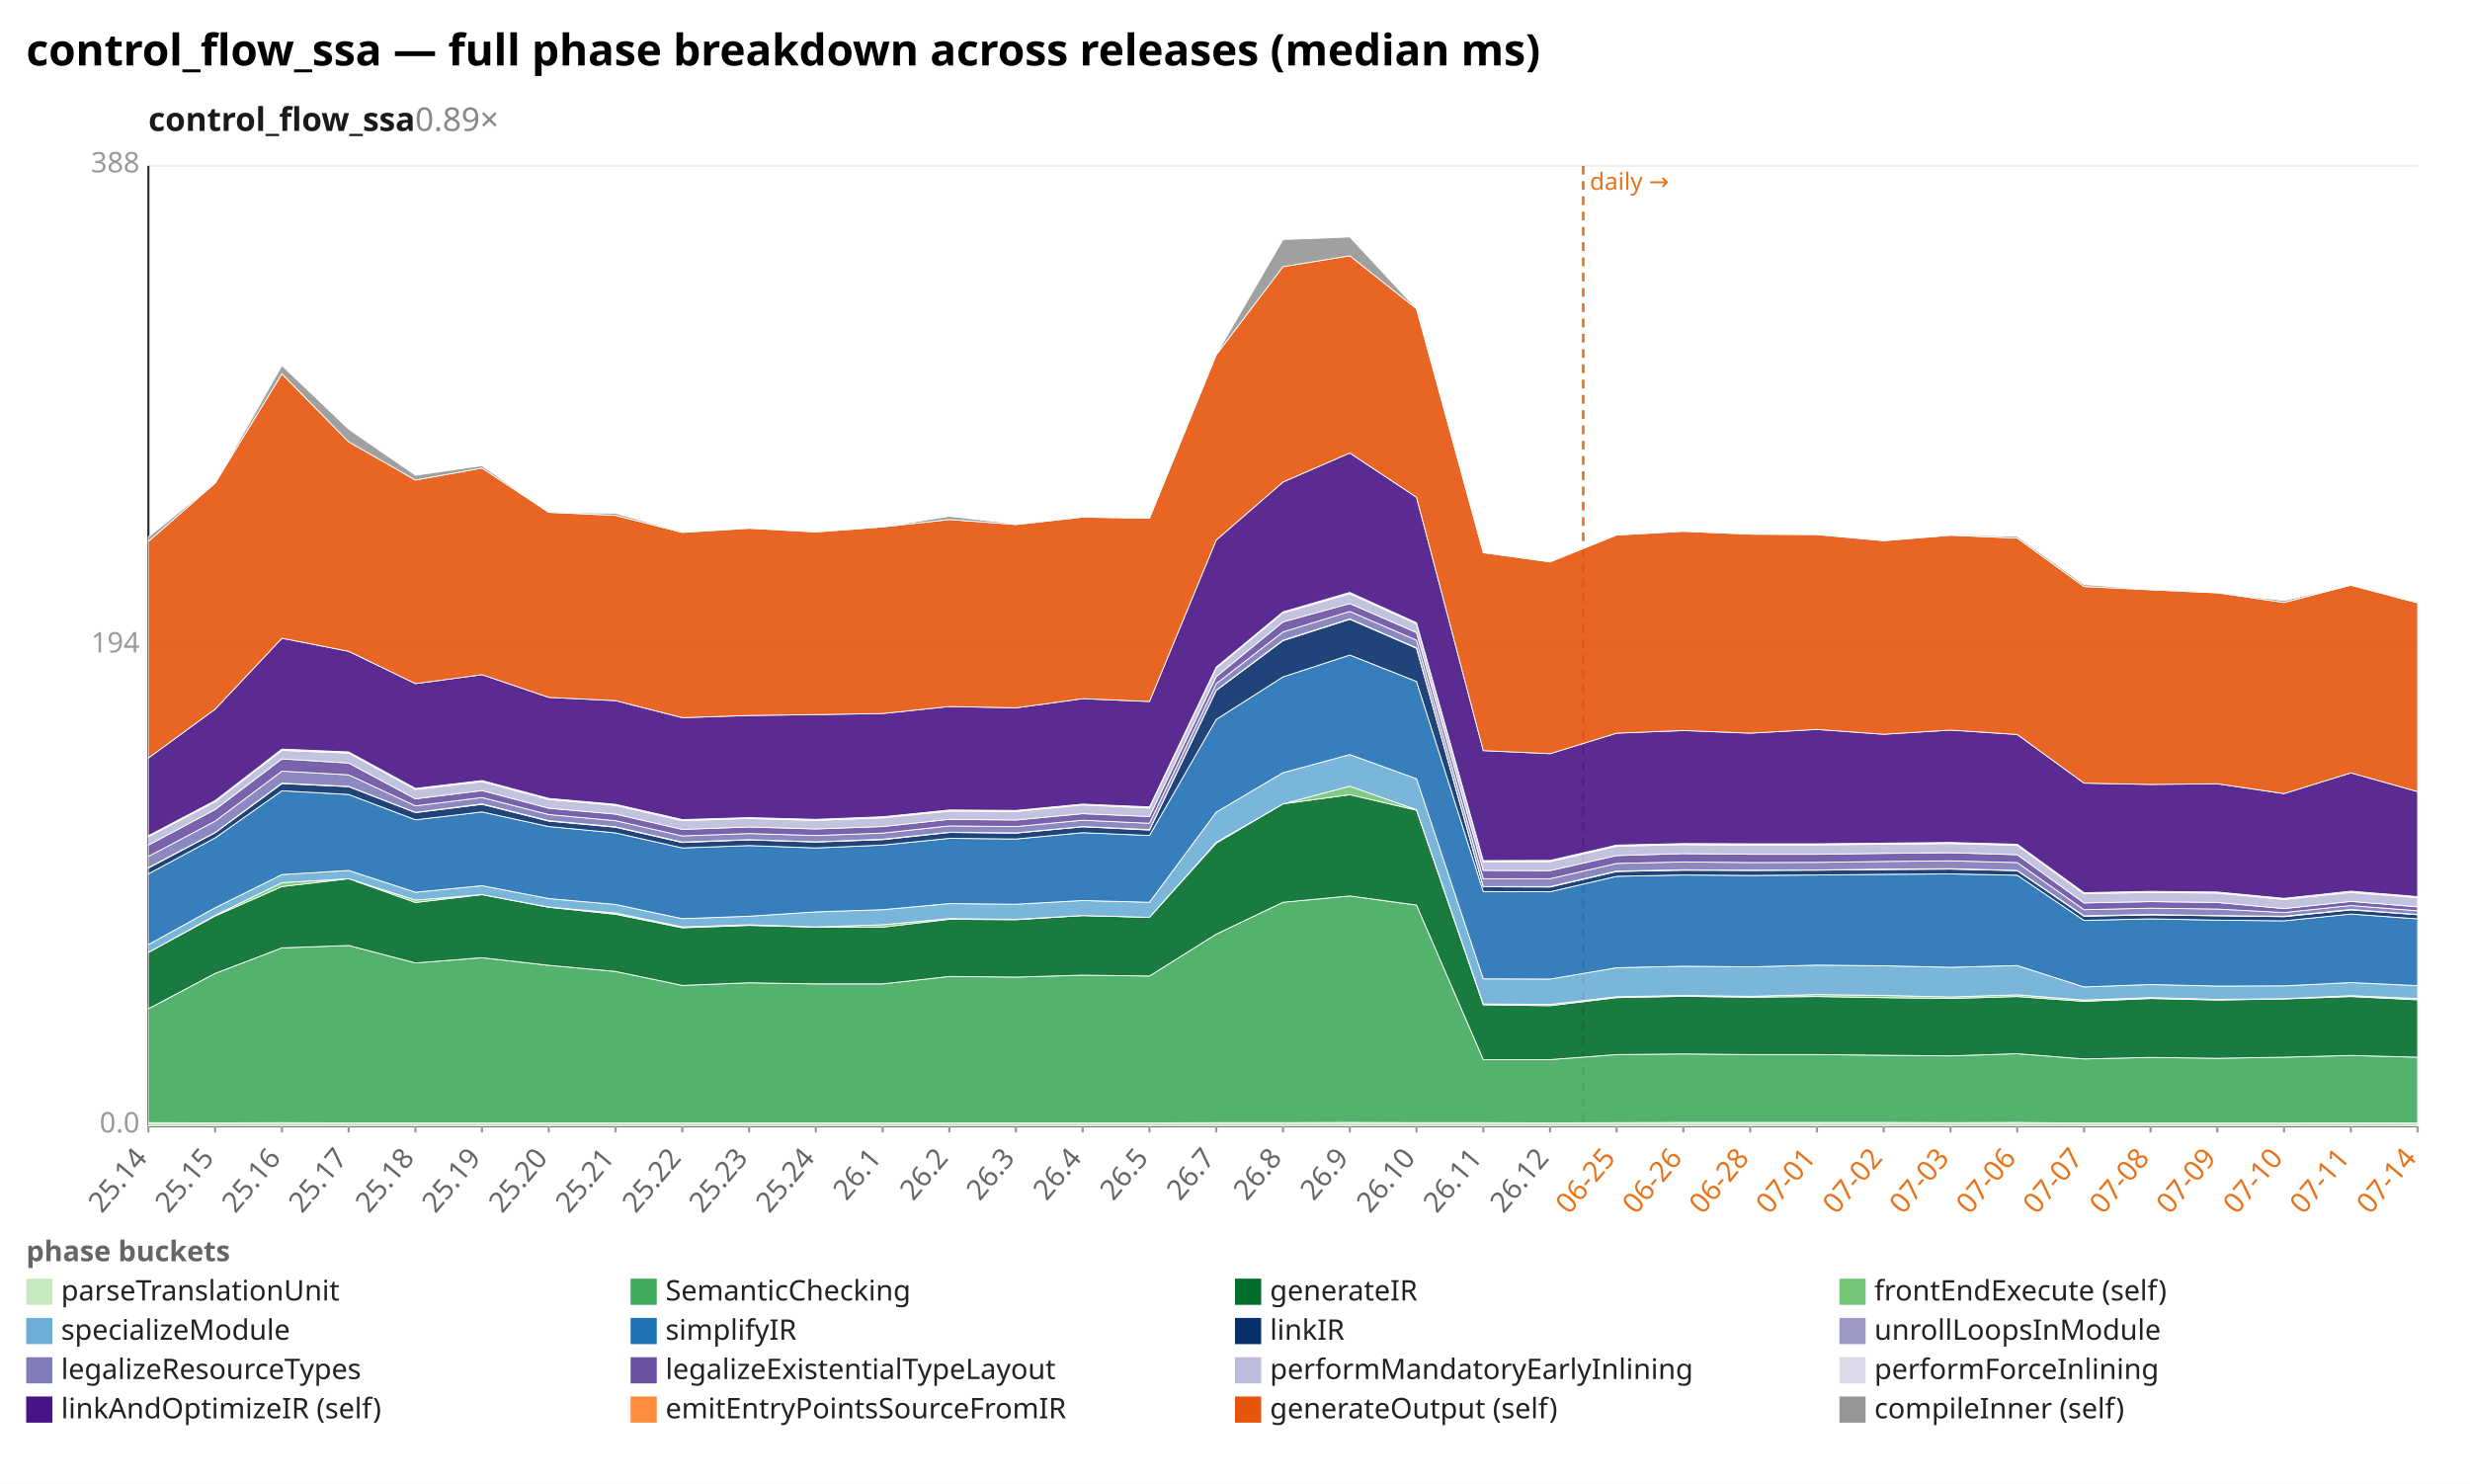
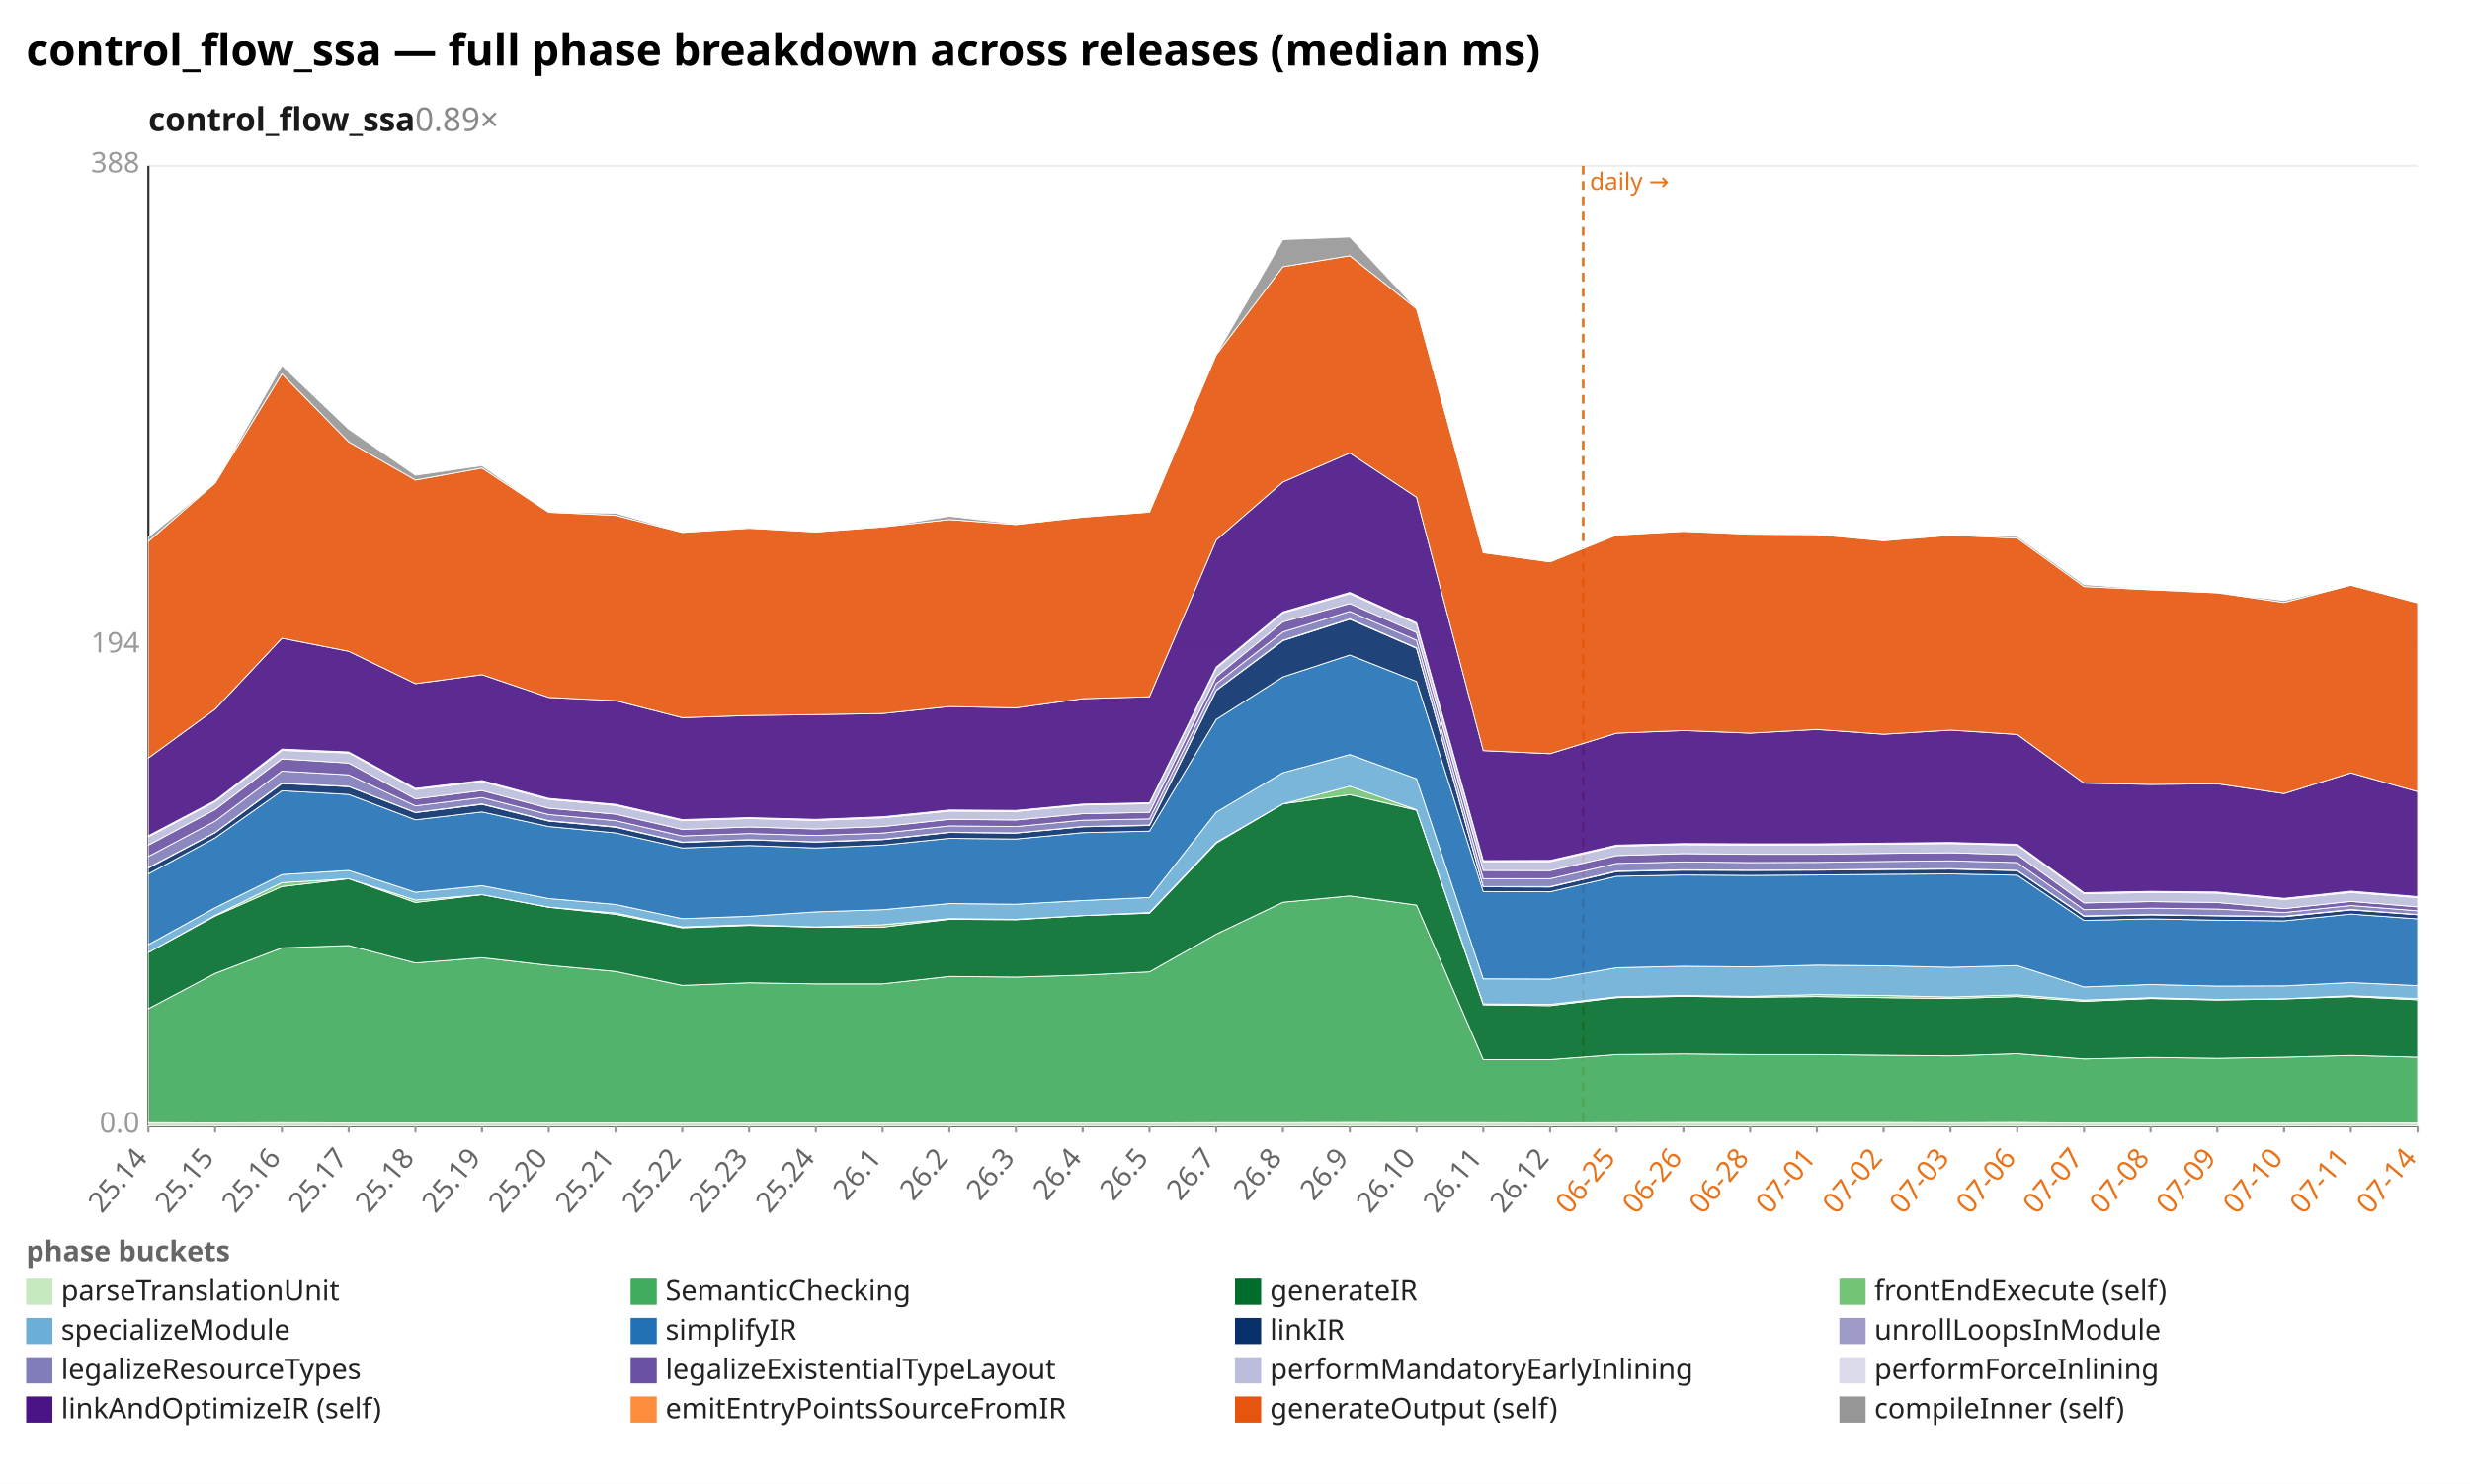
<svg xmlns="http://www.w3.org/2000/svg" width="1132" height="680" viewBox="0 0 1132 680" preserveAspectRatio="xMidYMid meet" font-family="sans-serif" font-size="13">
  <rect width="1132" height="680" fill="white" />
  <text x="12" y="30" font-size="20" font-weight="bold">control_flow_ssa — full phase breakdown across releases (median ms)</text>
  <text x="68" y="60" font-size="15" font-weight="600" fill="#1a1a1a">control_flow_ssa<tspan fill="#888" font-weight="400" text-decoration="none">  0.89×</tspan>
  </text>
  <line x1="68.0" y1="516.0" x2="1108.0" y2="516.0" stroke="#eee" />
  <text x="64.0" y="519.0" text-anchor="end" fill="#999">0.0</text>
  <line x1="68.0" y1="296.0" x2="1108.0" y2="296.0" stroke="#eee" />
  <text x="64.0" y="299.0" text-anchor="end" fill="#999">194</text>
  <line x1="68.0" y1="76.0" x2="1108.0" y2="76.0" stroke="#eee" />
  <text x="64.0" y="79.0" text-anchor="end" fill="#999">388</text>
  <line x1="68.0" y1="76.0" x2="68.0" y2="516.0" stroke="#333" />
  <line x1="68.0" y1="516.0" x2="1108.0" y2="516.0" stroke="#333" />
  <line x1="725.6" y1="76.0" x2="725.6" y2="516.0" stroke="#e8731a" stroke-width="1.2" stroke-dasharray="4 3" />
  <text x="728.6" y="87.0" fill="#e8731a" font-size="11">daily →</text>
  <line x1="68.0" y1="516.0" x2="68.0" y2="519.0" stroke="#999" />
  <text x="68.0" y="531.0" text-anchor="end" fill="#666" transform="rotate(-50 68.0 531.0)">25.14</text>
  <line x1="98.6" y1="516.0" x2="98.6" y2="519.0" stroke="#999" />
  <text x="98.6" y="531.0" text-anchor="end" fill="#666" transform="rotate(-50 98.6 531.0)">25.15</text>
  <line x1="129.2" y1="516.0" x2="129.2" y2="519.0" stroke="#999" />
  <text x="129.2" y="531.0" text-anchor="end" fill="#666" transform="rotate(-50 129.2 531.0)">25.16</text>
  <line x1="159.8" y1="516.0" x2="159.8" y2="519.0" stroke="#999" />
  <text x="159.8" y="531.0" text-anchor="end" fill="#666" transform="rotate(-50 159.8 531.0)">25.17</text>
  <line x1="190.4" y1="516.0" x2="190.4" y2="519.0" stroke="#999" />
  <text x="190.4" y="531.0" text-anchor="end" fill="#666" transform="rotate(-50 190.4 531.0)">25.18</text>
  <line x1="220.9" y1="516.0" x2="220.9" y2="519.0" stroke="#999" />
  <text x="220.9" y="531.0" text-anchor="end" fill="#666" transform="rotate(-50 220.9 531.0)">25.19</text>
  <line x1="251.5" y1="516.0" x2="251.5" y2="519.0" stroke="#999" />
  <text x="251.5" y="531.0" text-anchor="end" fill="#666" transform="rotate(-50 251.5 531.0)">25.20</text>
  <line x1="282.1" y1="516.0" x2="282.1" y2="519.0" stroke="#999" />
  <text x="282.1" y="531.0" text-anchor="end" fill="#666" transform="rotate(-50 282.1 531.0)">25.21</text>
  <line x1="312.7" y1="516.0" x2="312.7" y2="519.0" stroke="#999" />
  <text x="312.7" y="531.0" text-anchor="end" fill="#666" transform="rotate(-50 312.7 531.0)">25.22</text>
  <line x1="343.3" y1="516.0" x2="343.3" y2="519.0" stroke="#999" />
  <text x="343.3" y="531.0" text-anchor="end" fill="#666" transform="rotate(-50 343.3 531.0)">25.23</text>
  <line x1="373.9" y1="516.0" x2="373.9" y2="519.0" stroke="#999" />
  <text x="373.9" y="531.0" text-anchor="end" fill="#666" transform="rotate(-50 373.9 531.0)">25.24</text>
  <line x1="404.5" y1="516.0" x2="404.5" y2="519.0" stroke="#999" />
  <text x="404.5" y="531.0" text-anchor="end" fill="#666" transform="rotate(-50 404.5 531.0)">26.1</text>
  <line x1="435.1" y1="516.0" x2="435.1" y2="519.0" stroke="#999" />
  <text x="435.1" y="531.0" text-anchor="end" fill="#666" transform="rotate(-50 435.1 531.0)">26.2</text>
  <line x1="465.6" y1="516.0" x2="465.6" y2="519.0" stroke="#999" />
  <text x="465.6" y="531.0" text-anchor="end" fill="#666" transform="rotate(-50 465.6 531.0)">26.3</text>
  <line x1="496.2" y1="516.0" x2="496.2" y2="519.0" stroke="#999" />
  <text x="496.2" y="531.0" text-anchor="end" fill="#666" transform="rotate(-50 496.2 531.0)">26.4</text>
  <line x1="526.8" y1="516.0" x2="526.8" y2="519.0" stroke="#999" />
  <text x="526.8" y="531.0" text-anchor="end" fill="#666" transform="rotate(-50 526.8 531.0)">26.5</text>
  <line x1="557.4" y1="516.0" x2="557.4" y2="519.0" stroke="#999" />
  <text x="557.4" y="531.0" text-anchor="end" fill="#666" transform="rotate(-50 557.4 531.0)">26.7</text>
  <line x1="588.0" y1="516.0" x2="588.0" y2="519.0" stroke="#999" />
  <text x="588.0" y="531.0" text-anchor="end" fill="#666" transform="rotate(-50 588.0 531.0)">26.8</text>
  <line x1="618.6" y1="516.0" x2="618.6" y2="519.0" stroke="#999" />
  <text x="618.6" y="531.0" text-anchor="end" fill="#666" transform="rotate(-50 618.6 531.0)">26.9</text>
  <line x1="649.2" y1="516.0" x2="649.2" y2="519.0" stroke="#999" />
  <text x="649.2" y="531.0" text-anchor="end" fill="#666" transform="rotate(-50 649.2 531.0)">26.10</text>
  <line x1="679.8" y1="516.0" x2="679.8" y2="519.0" stroke="#999" />
  <text x="679.8" y="531.0" text-anchor="end" fill="#666" transform="rotate(-50 679.8 531.0)">26.11</text>
  <line x1="710.4" y1="516.0" x2="710.4" y2="519.0" stroke="#999" />
  <text x="710.4" y="531.0" text-anchor="end" fill="#666" transform="rotate(-50 710.4 531.0)">26.12</text>
  <line x1="740.9" y1="516.0" x2="740.9" y2="519.0" stroke="#999" />
  <text x="740.9" y="531.0" text-anchor="end" fill="#e8731a" transform="rotate(-50 740.9 531.0)">06-25</text>
  <line x1="771.5" y1="516.0" x2="771.5" y2="519.0" stroke="#999" />
  <text x="771.5" y="531.0" text-anchor="end" fill="#e8731a" transform="rotate(-50 771.5 531.0)">06-26</text>
  <line x1="802.1" y1="516.0" x2="802.1" y2="519.0" stroke="#999" />
  <text x="802.1" y="531.0" text-anchor="end" fill="#e8731a" transform="rotate(-50 802.1 531.0)">06-28</text>
  <line x1="832.7" y1="516.0" x2="832.7" y2="519.0" stroke="#999" />
  <text x="832.7" y="531.0" text-anchor="end" fill="#e8731a" transform="rotate(-50 832.7 531.0)">07-01</text>
  <line x1="863.3" y1="516.0" x2="863.3" y2="519.0" stroke="#999" />
  <text x="863.3" y="531.0" text-anchor="end" fill="#e8731a" transform="rotate(-50 863.3 531.0)">07-02</text>
  <line x1="893.9" y1="516.0" x2="893.9" y2="519.0" stroke="#999" />
  <text x="893.9" y="531.0" text-anchor="end" fill="#e8731a" transform="rotate(-50 893.9 531.0)">07-03</text>
  <line x1="924.5" y1="516.0" x2="924.5" y2="519.0" stroke="#999" />
  <text x="924.5" y="531.0" text-anchor="end" fill="#e8731a" transform="rotate(-50 924.5 531.0)">07-06</text>
  <line x1="955.1" y1="516.0" x2="955.1" y2="519.0" stroke="#999" />
  <text x="955.1" y="531.0" text-anchor="end" fill="#e8731a" transform="rotate(-50 955.1 531.0)">07-07</text>
  <line x1="985.6" y1="516.0" x2="985.6" y2="519.0" stroke="#999" />
  <text x="985.6" y="531.0" text-anchor="end" fill="#e8731a" transform="rotate(-50 985.6 531.0)">07-08</text>
  <line x1="1016.2" y1="516.0" x2="1016.2" y2="519.0" stroke="#999" />
  <text x="1016.2" y="531.0" text-anchor="end" fill="#e8731a" transform="rotate(-50 1016.2 531.0)">07-09</text>
  <line x1="1046.8" y1="516.0" x2="1046.8" y2="519.0" stroke="#999" />
  <text x="1046.8" y="531.0" text-anchor="end" fill="#e8731a" transform="rotate(-50 1046.8 531.0)">07-10</text>
  <line x1="1077.4" y1="516.0" x2="1077.4" y2="519.0" stroke="#999" />
  <text x="1077.4" y="531.0" text-anchor="end" fill="#e8731a" transform="rotate(-50 1077.4 531.0)">07-11</text>
  <line x1="1108.0" y1="516.0" x2="1108.0" y2="519.0" stroke="#999" />
  <text x="1108.0" y="531.0" text-anchor="end" fill="#e8731a" transform="rotate(-50 1108.0 531.0)">07-14</text>
  <polygon points="68.0,514.5 98.6,514.6 129.2,514.5 159.8,514.6 190.4,514.6 220.9,514.6 251.5,514.6 282.1,514.6 312.7,514.6 343.3,514.6 373.9,514.6 404.5,514.6 435.1,514.6 465.6,514.6 496.2,514.6 526.8,514.6 557.4,514.5 588.0,514.5 618.6,514.4 649.2,514.5 679.8,514.5 710.4,514.6 740.9,514.5 771.5,514.4 802.1,514.4 832.7,514.4 863.3,514.4 893.9,514.5 924.5,514.4 955.1,514.7 985.6,514.7 1016.2,514.7 1046.8,514.7 1077.4,514.6 1108.0,514.7 1108.0,516.0 1077.4,516.0 1046.8,516.0 1016.2,516.0 985.6,516.0 955.1,516.0 924.5,516.0 893.9,516.0 863.3,516.0 832.7,516.0 802.1,516.0 771.5,516.0 740.9,516.0 710.4,516.0 679.8,516.0 649.2,516.0 618.6,516.0 588.0,516.0 557.4,516.0 526.8,516.0 496.2,516.0 465.6,516.0 435.1,516.0 404.5,516.0 373.9,516.0 343.3,516.0 312.7,516.0 282.1,516.0 251.5,516.0 220.9,516.0 190.4,516.0 159.8,516.0 129.2,516.0 98.6,516.0 68.0,516.0" fill="#c7e9c0" fill-opacity="0.9" stroke="#fff" stroke-width="0.4" />
-   <polygon points="68.0,462.3 98.6,446.1 129.2,434.4 159.8,433.3 190.4,441.3 220.9,438.9 251.5,442.4 282.1,445.2 312.7,451.6 343.3,450.4 373.9,450.9 404.5,450.9 435.1,447.5 465.6,447.8 496.2,446.9 526.8,447.3 557.4,428.1 588.0,413.5 618.6,410.6 649.2,414.8 679.8,485.6 710.4,485.6 740.9,483.3 771.5,483.0 802.1,483.3 832.7,483.3 863.3,483.6 893.9,483.9 924.5,482.9 955.1,485.3 985.6,484.6 1016.2,485.0 1046.8,484.5 1077.4,483.7 1108.0,484.5 1108.0,514.7 1077.4,514.6 1046.8,514.7 1016.2,514.7 985.6,514.7 955.1,514.7 924.5,514.4 893.9,514.5 863.3,514.4 832.7,514.4 802.1,514.4 771.5,514.4 740.9,514.5 710.4,514.6 679.8,514.5 649.2,514.5 618.6,514.4 588.0,514.5 557.4,514.5 526.8,514.6 496.2,514.6 465.6,514.6 435.1,514.6 404.5,514.6 373.9,514.6 343.3,514.6 312.7,514.6 282.1,514.6 251.5,514.6 220.9,514.6 190.4,514.6 159.8,514.6 129.2,514.5 98.6,514.6 68.0,514.5" fill="#41ab5d" fill-opacity="0.9" stroke="#fff" stroke-width="0.4" />
-   <polygon points="68.0,436.5 98.6,419.8 129.2,406.3 159.8,402.7 190.4,413.6 220.9,410.0 251.5,415.8 282.1,419.0 312.7,425.2 343.3,424.1 373.9,424.9 404.5,424.9 435.1,421.3 465.6,421.5 496.2,419.6 526.8,420.4 557.4,386.4 588.0,368.4 618.6,364.2 649.2,371.3 679.8,460.5 710.4,460.9 740.9,457.2 771.5,456.6 802.1,457.0 832.7,456.7 863.3,457.2 893.9,457.6 924.5,456.7 955.1,458.9 985.6,457.6 1016.2,458.3 1046.8,457.8 1077.4,456.7 1108.0,458.2 1108.0,484.5 1077.4,483.7 1046.8,484.5 1016.2,485.0 985.6,484.6 955.1,485.3 924.5,482.9 893.9,483.9 863.3,483.6 832.7,483.3 802.1,483.3 771.5,483.0 740.9,483.3 710.4,485.6 679.8,485.6 649.2,414.8 618.6,410.6 588.0,413.5 557.4,428.1 526.8,447.3 496.2,446.9 465.6,447.8 435.1,447.5 404.5,450.9 373.9,450.9 343.3,450.4 312.7,451.6 282.1,445.2 251.5,442.4 220.9,438.9 190.4,441.3 159.8,433.3 129.2,434.4 98.6,446.1 68.0,462.3" fill="#006d2c" fill-opacity="0.9" stroke="#fff" stroke-width="0.4" />
-   <polygon points="68.0,436.5 98.6,419.5 129.2,404.5 159.8,402.7 190.4,412.5 220.9,410.0 251.5,415.7 282.1,418.4 312.7,424.8 343.3,423.8 373.9,424.8 404.5,423.8 435.1,421.0 465.6,421.3 496.2,419.6 526.8,420.4 557.4,386.0 588.0,368.4 618.6,360.3 649.2,371.1 679.8,460.1 710.4,460.3 740.9,456.8 771.5,456.2 802.1,456.6 832.7,455.8 863.3,456.2 893.9,456.9 924.5,455.9 955.1,458.3 985.6,457.2 1016.2,458.0 1046.8,457.7 1077.4,456.3 1108.0,457.6 1108.0,458.2 1077.4,456.7 1046.8,457.8 1016.2,458.3 985.6,457.6 955.1,458.9 924.5,456.7 893.9,457.6 863.3,457.2 832.7,456.7 802.1,457.0 771.5,456.6 740.9,457.2 710.4,460.9 679.8,460.5 649.2,371.3 618.6,364.2 588.0,368.4 557.4,386.4 526.8,420.4 496.2,419.6 465.6,421.5 435.1,421.3 404.5,424.9 373.9,424.9 343.3,424.1 312.7,425.2 282.1,419.0 251.5,415.8 220.9,410.0 190.4,413.6 159.8,402.7 129.2,406.3 98.6,419.8 68.0,436.5" fill="#74c476" fill-opacity="0.9" stroke="#fff" stroke-width="0.4" />
-   <polygon points="68.0,432.9 98.6,416.0 129.2,400.8 159.8,398.9 190.4,408.9 220.9,405.9 251.5,411.8 282.1,414.5 312.7,421.0 343.3,419.9 373.9,417.9 404.5,416.9 435.1,414.1 465.6,414.4 496.2,412.7 526.8,413.5 557.4,372.2 588.0,354.1 618.6,345.8 649.2,356.9 679.8,448.6 710.4,448.7 740.9,443.5 771.5,442.8 802.1,443.1 832.7,442.3 863.3,442.6 893.9,443.3 924.5,442.5 955.1,452.3 985.6,451.2 1016.2,451.9 1046.8,451.8 1077.4,450.3 1108.0,451.7 1108.0,457.6 1077.4,456.3 1046.8,457.7 1016.2,458.0 985.6,457.2 955.1,458.3 924.5,455.9 893.9,456.9 863.3,456.2 832.7,455.8 802.1,456.6 771.5,456.2 740.9,456.8 710.4,460.3 679.8,460.1 649.2,371.1 618.6,360.3 588.0,368.4 557.4,386.0 526.8,420.4 496.2,419.6 465.6,421.3 435.1,421.0 404.5,423.8 373.9,424.8 343.3,423.8 312.7,424.8 282.1,418.4 251.5,415.7 220.9,410.0 190.4,412.5 159.8,402.7 129.2,404.5 98.6,419.5 68.0,436.5" fill="#6baed6" fill-opacity="0.9" stroke="#fff" stroke-width="0.4" />
-   <polygon points="68.0,400.5 98.6,384.0 129.2,362.4 159.8,364.1 190.4,375.7 220.9,372.1 251.5,378.8 282.1,381.7 312.7,388.6 343.3,387.5 373.9,388.6 404.5,387.3 435.1,384.2 465.6,384.5 496.2,381.6 526.8,382.9 557.4,329.7 588.0,310.2 618.6,300.2 649.2,312.3 679.8,408.6 710.4,408.7 740.9,401.6 771.5,401.0 802.1,401.2 832.7,401.0 863.3,400.7 893.9,400.5 924.5,401.1 955.1,421.8 985.6,421.1 1016.2,421.7 1046.8,422.0 1077.4,418.9 1108.0,421.1 1108.0,451.7 1077.4,450.3 1046.8,451.8 1016.2,451.9 985.6,451.2 955.1,452.3 924.5,442.5 893.9,443.3 863.3,442.6 832.7,442.3 802.1,443.1 771.5,442.8 740.9,443.5 710.4,448.7 679.8,448.6 649.2,356.9 618.6,345.8 588.0,354.1 557.4,372.2 526.8,413.5 496.2,412.7 465.6,414.4 435.1,414.1 404.5,416.9 373.9,417.9 343.3,419.9 312.7,421.0 282.1,414.5 251.5,411.8 220.9,405.9 190.4,408.9 159.8,398.9 129.2,400.8 98.6,416.0 68.0,432.9" fill="#2171b5" fill-opacity="0.9" stroke="#fff" stroke-width="0.4" />
-   <polygon points="68.0,397.8 98.6,381.6 129.2,359.1 159.8,360.5 190.4,372.4 220.9,368.6 251.5,376.3 282.1,379.1 312.7,386.1 343.3,384.9 373.9,385.9 404.5,384.8 435.1,381.5 465.6,381.8 496.2,378.9 526.8,380.4 557.4,316.4 588.0,293.6 618.6,283.8 649.2,297.1 679.8,406.4 710.4,406.5 740.9,399.4 771.5,398.8 802.1,398.9 832.7,398.8 863.3,398.5 893.9,398.3 924.5,399.0 955.1,419.9 985.6,419.3 1016.2,419.7 1046.8,420.1 1077.4,417.0 1108.0,419.2 1108.0,421.1 1077.4,418.9 1046.8,422.0 1016.2,421.7 985.6,421.1 955.1,421.8 924.5,401.1 893.9,400.5 863.3,400.7 832.7,401.0 802.1,401.2 771.5,401.0 740.9,401.6 710.4,408.7 679.8,408.6 649.2,312.3 618.6,300.2 588.0,310.2 557.4,329.7 526.8,382.9 496.2,381.6 465.6,384.5 435.1,384.2 404.5,387.3 373.9,388.6 343.3,387.5 312.7,388.6 282.1,381.7 251.5,378.8 220.9,372.1 190.4,375.7 159.8,364.1 129.2,362.4 98.6,384.0 68.0,400.5" fill="#08306b" fill-opacity="0.9" stroke="#fff" stroke-width="0.4" />
-   <polygon points="68.0,397.6 98.6,381.5 129.2,358.9 159.8,360.4 190.4,372.3 220.9,368.4 251.5,376.1 282.1,378.9 312.7,385.9 343.3,384.8 373.9,385.8 404.5,384.6 435.1,381.4 465.6,381.7 496.2,378.8 526.8,380.2 557.4,316.3 588.0,293.4 618.6,283.6 649.2,296.9 679.8,406.3 710.4,406.3 740.9,399.2 771.5,398.6 802.1,398.8 832.7,398.7 863.3,398.3 893.9,398.1 924.5,398.9 955.1,419.7 985.6,419.1 1016.2,419.6 1046.8,419.9 1077.4,416.8 1108.0,419.1 1108.0,419.2 1077.4,417.0 1046.8,420.1 1016.2,419.7 985.6,419.3 955.1,419.9 924.5,399.0 893.9,398.3 863.3,398.5 832.7,398.8 802.1,398.9 771.5,398.8 740.9,399.4 710.4,406.5 679.8,406.4 649.2,297.1 618.6,283.8 588.0,293.6 557.4,316.4 526.8,380.4 496.2,378.9 465.6,381.8 435.1,381.5 404.5,384.8 373.9,385.9 343.3,384.9 312.7,386.1 282.1,379.1 251.5,376.3 220.9,368.6 190.4,372.4 159.8,360.5 129.2,359.1 98.6,381.6 68.0,397.8" fill="#9e9ac8" fill-opacity="0.9" stroke="#fff" stroke-width="0.4" />
-   <polygon points="68.0,392.5 98.6,376.3 129.2,353.4 159.8,355.1 190.4,369.3 220.9,365.5 251.5,373.3 282.1,376.1 312.7,383.1 343.3,382.0 373.9,382.9 404.5,381.8 435.1,378.5 465.6,378.8 496.2,375.9 526.8,377.3 557.4,313.3 588.0,289.6 618.6,280.2 649.2,293.4 679.8,402.7 710.4,402.7 740.9,395.7 771.5,395.0 802.1,395.3 832.7,395.2 863.3,394.8 893.9,394.5 924.5,395.3 955.1,416.9 985.6,416.2 1016.2,416.6 1046.8,418.2 1077.4,415.0 1108.0,417.4 1108.0,419.1 1077.4,416.8 1046.8,419.9 1016.2,419.6 985.6,419.1 955.1,419.7 924.5,398.9 893.9,398.1 863.3,398.3 832.7,398.7 802.1,398.8 771.5,398.6 740.9,399.2 710.4,406.3 679.8,406.3 649.2,296.9 618.6,283.6 588.0,293.4 557.4,316.3 526.8,380.2 496.2,378.8 465.6,381.7 435.1,381.4 404.5,384.6 373.9,385.8 343.3,384.8 312.7,385.9 282.1,378.9 251.5,376.1 220.9,368.4 190.4,372.3 159.8,360.4 129.2,358.9 98.6,381.5 68.0,397.6" fill="#807dba" fill-opacity="0.9" stroke="#fff" stroke-width="0.4" />
-   <polygon points="68.0,387.3 98.6,371.0 129.2,347.8 159.8,349.7 190.4,366.1 220.9,362.3 251.5,370.4 282.1,373.1 312.7,380.1 343.3,379.0 373.9,379.9 404.5,378.8 435.1,375.5 465.6,375.8 496.2,372.9 526.8,374.2 557.4,310.1 588.0,285.0 618.6,276.6 649.2,289.9 679.8,398.9 710.4,399.0 740.9,392.1 771.5,391.2 802.1,391.5 832.7,391.5 863.3,391.1 893.9,390.8 924.5,391.7 955.1,413.8 985.6,413.2 1016.2,413.6 1046.8,416.4 1077.4,413.1 1108.0,415.6 1108.0,417.4 1077.4,415.0 1046.8,418.2 1016.2,416.6 985.6,416.2 955.1,416.9 924.5,395.3 893.9,394.5 863.3,394.8 832.7,395.2 802.1,395.3 771.5,395.0 740.9,395.7 710.4,402.7 679.8,402.7 649.2,293.4 618.6,280.2 588.0,289.6 557.4,313.3 526.8,377.3 496.2,375.9 465.6,378.8 435.1,378.5 404.5,381.8 373.9,382.9 343.3,382.0 312.7,383.1 282.1,376.1 251.5,373.3 220.9,365.5 190.4,369.3 159.8,355.1 129.2,353.4 98.6,376.3 68.0,392.5" fill="#6a51a3" fill-opacity="0.9" stroke="#fff" stroke-width="0.4" />
-   <polygon points="68.0,383.5 98.6,367.4 129.2,343.9 159.8,345.1 190.4,361.8 220.9,358.2 251.5,366.4 282.1,369.1 312.7,376.1 343.3,375.1 373.9,376.0 404.5,374.8 435.1,371.7 465.6,371.9 496.2,368.9 526.8,370.3 557.4,306.2 588.0,280.9 618.6,272.1 649.2,285.9 679.8,394.9 710.4,394.9 740.9,387.8 771.5,387.1 802.1,387.3 832.7,387.2 863.3,386.9 893.9,386.6 924.5,387.4 955.1,409.6 985.6,409.0 1016.2,409.3 1046.8,412.2 1077.4,409.0 1108.0,411.4 1108.0,415.6 1077.4,413.1 1046.8,416.4 1016.2,413.6 985.6,413.2 955.1,413.8 924.5,391.7 893.9,390.8 863.3,391.1 832.7,391.5 802.1,391.5 771.5,391.2 740.9,392.1 710.4,399.0 679.8,398.9 649.2,289.9 618.6,276.6 588.0,285.0 557.4,310.1 526.8,374.2 496.2,372.9 465.6,375.8 435.1,375.5 404.5,378.8 373.9,379.9 343.3,379.0 312.7,380.1 282.1,373.1 251.5,370.4 220.9,362.3 190.4,366.1 159.8,349.7 129.2,347.8 98.6,371.0 68.0,387.3" fill="#bcbddc" fill-opacity="0.9" stroke="#fff" stroke-width="0.4" />
-   <polygon points="68.0,383.0 98.6,366.9 129.2,343.3 159.8,344.6 190.4,361.3 220.9,357.7 251.5,365.9 282.1,368.6 312.7,375.6 343.3,374.7 373.9,375.5 404.5,374.3 435.1,371.2 465.6,371.4 496.2,368.5 526.8,369.8 557.4,305.7 588.0,280.4 618.6,271.5 649.2,285.4 679.8,394.4 710.4,394.3 740.9,387.3 771.5,386.6 802.1,386.7 832.7,386.7 863.3,386.4 893.9,386.1 924.5,386.9 955.1,409.1 985.6,408.5 1016.2,408.8 1046.8,411.7 1077.4,408.4 1108.0,410.9 1108.0,411.4 1077.4,409.0 1046.8,412.2 1016.2,409.3 985.6,409.0 955.1,409.6 924.5,387.4 893.9,386.6 863.3,386.9 832.7,387.2 802.1,387.3 771.5,387.1 740.9,387.8 710.4,394.9 679.8,394.9 649.2,285.9 618.6,272.1 588.0,280.9 557.4,306.2 526.8,370.3 496.2,368.9 465.6,371.9 435.1,371.7 404.5,374.8 373.9,376.0 343.3,375.1 312.7,376.1 282.1,369.1 251.5,366.4 220.9,358.2 190.4,361.8 159.8,345.1 129.2,343.9 98.6,367.4 68.0,383.5" fill="#dadaeb" fill-opacity="0.9" stroke="#fff" stroke-width="0.4" />
-   <polygon points="68.0,347.4 98.6,325.0 129.2,292.5 159.8,298.5 190.4,313.3 220.9,309.2 251.5,319.6 282.1,321.1 312.7,328.9 343.3,327.9 373.9,327.5 404.5,327.0 435.1,323.8 465.6,324.4 496.2,320.2 526.8,321.5 557.4,247.5 588.0,220.9 618.6,207.6 649.2,227.9 679.8,344.0 710.4,345.4 740.9,336.0 771.5,334.8 802.1,336.0 832.7,334.3 863.3,336.5 893.9,334.6 924.5,336.6 955.1,358.9 985.6,359.5 1016.2,359.2 1046.8,363.7 1077.4,354.2 1108.0,362.8 1108.0,410.9 1077.4,408.4 1046.8,411.7 1016.2,408.8 985.6,408.5 955.1,409.1 924.5,386.9 893.9,386.1 863.3,386.4 832.7,386.7 802.1,386.7 771.5,386.6 740.9,387.3 710.4,394.3 679.8,394.4 649.2,285.4 618.6,271.5 588.0,280.4 557.4,305.7 526.8,369.8 496.2,368.5 465.6,371.4 435.1,371.2 404.5,374.3 373.9,375.5 343.3,374.7 312.7,375.6 282.1,368.6 251.5,365.9 220.9,357.7 190.4,361.3 159.8,344.6 129.2,343.3 98.6,366.9 68.0,383.0" fill="#4a1486" fill-opacity="0.9" stroke="#fff" stroke-width="0.4" />
-   <polygon points="68.0,248.1 98.6,221.4 129.2,171.3 159.8,202.5 190.4,220.0 220.9,214.5 251.5,234.8 282.1,236.2 312.7,244.0 343.3,242.1 373.9,243.8 404.5,241.5 435.1,238.1 465.6,240.4 496.2,237.0 526.8,237.5 557.4,162.6 588.0,122.2 618.6,117.2 649.2,141.5 679.8,253.3 710.4,257.5 740.9,245.2 771.5,243.5 802.1,244.8 832.7,245.0 863.3,247.8 893.9,245.3 924.5,246.6 955.1,268.8 985.6,270.3 1016.2,271.7 1046.8,276.1 1077.4,268.2 1108.0,276.3 1108.0,362.8 1077.4,354.2 1046.8,363.7 1016.2,359.2 985.6,359.5 955.1,358.9 924.5,336.6 893.9,334.6 863.3,336.5 832.7,334.3 802.1,336.0 771.5,334.8 740.9,336.0 710.4,345.4 679.8,344.0 649.2,227.9 618.6,207.6 588.0,220.9 557.4,247.5 526.8,321.5 496.2,320.2 465.6,324.4 435.1,323.8 404.5,327.0 373.9,327.5 343.3,327.9 312.7,328.9 282.1,321.1 251.5,319.6 220.9,309.2 190.4,313.3 159.8,298.5 129.2,292.5 98.6,325.0 68.0,347.4" fill="#e6550d" fill-opacity="0.9" stroke="#fff" stroke-width="0.4" />
-   <polygon points="68.0,246.1 98.6,221.4 129.2,167.5 159.8,196.7 190.4,217.8 220.9,213.4 251.5,234.8 282.1,235.2 312.7,243.8 343.3,242.0 373.9,243.8 404.5,241.5 435.1,236.6 465.6,240.1 496.2,237.0 526.8,237.5 557.4,162.4 588.0,109.8 618.6,108.6 649.2,141.5 679.8,252.9 710.4,257.5 740.9,245.2 771.5,243.5 802.1,244.3 832.7,245.0 863.3,247.8 893.9,245.0 924.5,245.8 955.1,267.9 985.6,270.1 1016.2,271.7 1046.8,275.2 1077.4,268.2 1108.0,276.3 1108.0,276.3 1077.4,268.2 1046.8,276.1 1016.2,271.7 985.6,270.3 955.1,268.8 924.5,246.6 893.9,245.3 863.3,247.8 832.7,245.0 802.1,244.8 771.5,243.5 740.9,245.2 710.4,257.5 679.8,253.3 649.2,141.5 618.6,117.2 588.0,122.2 557.4,162.6 526.8,237.5 496.2,237.0 465.6,240.4 435.1,238.1 404.5,241.5 373.9,243.8 343.3,242.1 312.7,244.0 282.1,236.2 251.5,234.8 220.9,214.5 190.4,220.0 159.8,202.5 129.2,171.3 98.6,221.4 68.0,248.1" fill="#969696" fill-opacity="0.9" stroke="#fff" stroke-width="0.4" />
+   <polygon points="68.0,462.3 98.6,446.1 129.2,434.4 159.8,433.3 190.4,441.3 220.9,438.9 251.5,442.4 282.1,445.2 312.7,451.6 343.3,450.4 373.9,450.9 404.5,450.9 435.1,447.5 465.6,447.8 496.2,446.9 526.8,445.4 557.4,428.1 588.0,413.5 618.6,410.6 649.2,414.8 679.8,485.6 710.4,485.6 740.9,483.3 771.5,483.0 802.1,483.3 832.7,483.3 863.3,483.6 893.9,483.9 924.5,482.9 955.1,485.3 985.6,484.6 1016.2,485.0 1046.8,484.5 1077.4,483.7 1108.0,484.5 1108.0,514.7 1077.4,514.6 1046.8,514.7 1016.2,514.7 985.6,514.7 955.1,514.7 924.5,514.4 893.9,514.5 863.3,514.4 832.7,514.4 802.1,514.4 771.5,514.4 740.9,514.5 710.4,514.6 679.8,514.5 649.2,514.5 618.6,514.4 588.0,514.5 557.4,514.5 526.8,514.6 496.2,514.6 465.6,514.6 435.1,514.6 404.5,514.6 373.9,514.6 343.3,514.6 312.7,514.6 282.1,514.6 251.5,514.6 220.9,514.6 190.4,514.6 159.8,514.6 129.2,514.5 98.6,514.6 68.0,514.5" fill="#41ab5d" fill-opacity="0.9" stroke="#fff" stroke-width="0.4" />
+   <polygon points="68.0,436.5 98.6,419.8 129.2,406.3 159.8,402.7 190.4,413.6 220.9,410.0 251.5,415.8 282.1,419.0 312.7,425.2 343.3,424.1 373.9,424.9 404.5,424.9 435.1,421.3 465.6,421.5 496.2,419.6 526.8,418.5 557.4,386.4 588.0,368.4 618.6,364.2 649.2,371.3 679.8,460.5 710.4,460.9 740.9,457.2 771.5,456.6 802.1,457.0 832.7,456.7 863.3,457.2 893.9,457.6 924.5,456.7 955.1,458.9 985.6,457.6 1016.2,458.3 1046.8,457.8 1077.4,456.7 1108.0,458.2 1108.0,484.5 1077.4,483.7 1046.8,484.5 1016.2,485.0 985.6,484.6 955.1,485.3 924.5,482.9 893.9,483.9 863.3,483.6 832.7,483.3 802.1,483.3 771.5,483.0 740.9,483.3 710.4,485.6 679.8,485.6 649.2,414.8 618.6,410.6 588.0,413.5 557.4,428.1 526.8,445.4 496.2,446.9 465.6,447.8 435.1,447.5 404.5,450.9 373.9,450.9 343.3,450.4 312.7,451.6 282.1,445.2 251.5,442.4 220.9,438.9 190.4,441.3 159.8,433.3 129.2,434.4 98.6,446.1 68.0,462.3" fill="#006d2c" fill-opacity="0.9" stroke="#fff" stroke-width="0.4" />
+   <polygon points="68.0,436.5 98.6,419.5 129.2,404.5 159.8,402.7 190.4,412.5 220.9,410.0 251.5,415.7 282.1,418.4 312.7,424.8 343.3,423.8 373.9,424.8 404.5,423.8 435.1,421.0 465.6,421.3 496.2,419.6 526.8,418.2 557.4,386.0 588.0,368.4 618.6,360.3 649.2,371.1 679.8,460.1 710.4,460.3 740.9,456.8 771.5,456.2 802.1,456.6 832.7,455.8 863.3,456.2 893.9,456.9 924.5,455.9 955.1,458.3 985.6,457.2 1016.2,458.0 1046.8,457.7 1077.4,456.3 1108.0,457.6 1108.0,458.2 1077.4,456.7 1046.8,457.8 1016.2,458.3 985.6,457.6 955.1,458.9 924.5,456.7 893.9,457.6 863.3,457.2 832.7,456.7 802.1,457.0 771.5,456.6 740.9,457.2 710.4,460.9 679.8,460.5 649.2,371.3 618.6,364.2 588.0,368.4 557.4,386.4 526.8,418.5 496.2,419.6 465.6,421.5 435.1,421.3 404.5,424.9 373.9,424.9 343.3,424.1 312.7,425.2 282.1,419.0 251.5,415.8 220.9,410.0 190.4,413.6 159.8,402.7 129.2,406.3 98.6,419.8 68.0,436.5" fill="#74c476" fill-opacity="0.9" stroke="#fff" stroke-width="0.4" />
+   <polygon points="68.0,432.9 98.6,416.0 129.2,400.8 159.8,398.9 190.4,408.9 220.9,405.9 251.5,411.8 282.1,414.5 312.7,421.0 343.3,419.9 373.9,417.9 404.5,416.9 435.1,414.1 465.6,414.4 496.2,412.7 526.8,411.3 557.4,372.2 588.0,354.1 618.6,345.8 649.2,356.9 679.8,448.6 710.4,448.7 740.9,443.5 771.5,442.8 802.1,443.1 832.7,442.3 863.3,442.6 893.9,443.3 924.5,442.5 955.1,452.3 985.6,451.2 1016.2,451.9 1046.8,451.8 1077.4,450.3 1108.0,451.7 1108.0,457.6 1077.4,456.3 1046.8,457.7 1016.2,458.0 985.6,457.2 955.1,458.3 924.5,455.9 893.9,456.9 863.3,456.2 832.7,455.8 802.1,456.6 771.5,456.2 740.9,456.8 710.4,460.3 679.8,460.1 649.2,371.1 618.6,360.3 588.0,368.4 557.4,386.0 526.8,418.2 496.2,419.6 465.6,421.3 435.1,421.0 404.5,423.8 373.9,424.8 343.3,423.8 312.7,424.8 282.1,418.4 251.5,415.7 220.9,410.0 190.4,412.5 159.8,402.7 129.2,404.5 98.6,419.5 68.0,436.5" fill="#6baed6" fill-opacity="0.9" stroke="#fff" stroke-width="0.4" />
+   <polygon points="68.0,400.5 98.6,384.0 129.2,362.4 159.8,364.1 190.4,375.7 220.9,372.1 251.5,378.8 282.1,381.7 312.7,388.6 343.3,387.5 373.9,388.6 404.5,387.3 435.1,384.2 465.6,384.5 496.2,381.6 526.8,380.9 557.4,329.7 588.0,310.2 618.6,300.2 649.2,312.3 679.8,408.6 710.4,408.7 740.9,401.6 771.5,401.0 802.1,401.2 832.7,401.0 863.3,400.7 893.9,400.5 924.5,401.1 955.1,421.8 985.6,421.1 1016.2,421.7 1046.8,422.0 1077.4,418.9 1108.0,421.1 1108.0,451.7 1077.4,450.3 1046.8,451.8 1016.2,451.9 985.6,451.2 955.1,452.3 924.5,442.5 893.9,443.3 863.3,442.6 832.7,442.3 802.1,443.1 771.5,442.8 740.9,443.5 710.4,448.7 679.8,448.6 649.2,356.9 618.6,345.8 588.0,354.1 557.4,372.2 526.8,411.3 496.2,412.7 465.6,414.4 435.1,414.1 404.5,416.9 373.9,417.9 343.3,419.9 312.7,421.0 282.1,414.5 251.5,411.8 220.9,405.9 190.4,408.9 159.8,398.9 129.2,400.8 98.6,416.0 68.0,432.9" fill="#2171b5" fill-opacity="0.9" stroke="#fff" stroke-width="0.4" />
+   <polygon points="68.0,397.8 98.6,381.6 129.2,359.1 159.8,360.5 190.4,372.4 220.9,368.6 251.5,376.3 282.1,379.1 312.7,386.1 343.3,384.9 373.9,385.9 404.5,384.8 435.1,381.5 465.6,381.8 496.2,378.9 526.8,378.3 557.4,316.4 588.0,293.6 618.6,283.8 649.2,297.1 679.8,406.4 710.4,406.5 740.9,399.4 771.5,398.8 802.1,398.9 832.7,398.8 863.3,398.5 893.9,398.3 924.5,399.0 955.1,419.9 985.6,419.3 1016.2,419.7 1046.8,420.1 1077.4,417.0 1108.0,419.2 1108.0,421.1 1077.4,418.9 1046.8,422.0 1016.2,421.7 985.6,421.1 955.1,421.8 924.5,401.1 893.9,400.5 863.3,400.7 832.7,401.0 802.1,401.2 771.5,401.0 740.9,401.6 710.4,408.7 679.8,408.6 649.2,312.3 618.6,300.2 588.0,310.2 557.4,329.7 526.8,380.9 496.2,381.6 465.6,384.5 435.1,384.2 404.5,387.3 373.9,388.6 343.3,387.5 312.7,388.6 282.1,381.7 251.5,378.8 220.9,372.1 190.4,375.7 159.8,364.1 129.2,362.4 98.6,384.0 68.0,400.5" fill="#08306b" fill-opacity="0.9" stroke="#fff" stroke-width="0.4" />
+   <polygon points="68.0,397.6 98.6,381.5 129.2,358.9 159.8,360.4 190.4,372.3 220.9,368.4 251.5,376.1 282.1,378.9 312.7,385.9 343.3,384.8 373.9,385.8 404.5,384.6 435.1,381.4 465.6,381.7 496.2,378.8 526.8,378.1 557.4,316.3 588.0,293.4 618.6,283.6 649.2,296.9 679.8,406.3 710.4,406.3 740.9,399.2 771.5,398.6 802.1,398.8 832.7,398.7 863.3,398.3 893.9,398.1 924.5,398.9 955.1,419.7 985.6,419.1 1016.2,419.6 1046.8,419.9 1077.4,416.8 1108.0,419.1 1108.0,419.2 1077.4,417.0 1046.8,420.1 1016.2,419.7 985.6,419.3 955.1,419.9 924.5,399.0 893.9,398.3 863.3,398.5 832.7,398.8 802.1,398.9 771.5,398.8 740.9,399.4 710.4,406.5 679.8,406.4 649.2,297.1 618.6,283.8 588.0,293.6 557.4,316.4 526.8,378.3 496.2,378.9 465.6,381.8 435.1,381.5 404.5,384.8 373.9,385.9 343.3,384.9 312.7,386.1 282.1,379.1 251.5,376.3 220.9,368.6 190.4,372.4 159.8,360.5 129.2,359.1 98.6,381.6 68.0,397.8" fill="#9e9ac8" fill-opacity="0.9" stroke="#fff" stroke-width="0.4" />
+   <polygon points="68.0,392.5 98.6,376.3 129.2,353.4 159.8,355.1 190.4,369.3 220.9,365.5 251.5,373.3 282.1,376.1 312.7,383.1 343.3,382.0 373.9,382.9 404.5,381.8 435.1,378.5 465.6,378.8 496.2,375.9 526.8,375.3 557.4,313.3 588.0,289.6 618.6,280.2 649.2,293.4 679.8,402.7 710.4,402.7 740.9,395.7 771.5,395.0 802.1,395.3 832.7,395.2 863.3,394.8 893.9,394.5 924.5,395.3 955.1,416.9 985.6,416.2 1016.2,416.6 1046.8,418.2 1077.4,415.0 1108.0,417.4 1108.0,419.1 1077.4,416.8 1046.8,419.9 1016.2,419.6 985.6,419.1 955.1,419.7 924.5,398.9 893.9,398.1 863.3,398.3 832.7,398.7 802.1,398.8 771.5,398.6 740.9,399.2 710.4,406.3 679.8,406.3 649.2,296.9 618.6,283.6 588.0,293.4 557.4,316.3 526.8,378.1 496.2,378.8 465.6,381.7 435.1,381.4 404.5,384.6 373.9,385.8 343.3,384.8 312.7,385.9 282.1,378.9 251.5,376.1 220.9,368.4 190.4,372.3 159.8,360.4 129.2,358.9 98.6,381.5 68.0,397.6" fill="#807dba" fill-opacity="0.9" stroke="#fff" stroke-width="0.4" />
+   <polygon points="68.0,387.3 98.6,371.0 129.2,347.8 159.8,349.7 190.4,366.1 220.9,362.3 251.5,370.4 282.1,373.1 312.7,380.1 343.3,379.0 373.9,379.9 404.5,378.8 435.1,375.5 465.6,375.8 496.2,372.9 526.8,372.3 557.4,310.1 588.0,285.0 618.6,276.6 649.2,289.9 679.8,398.9 710.4,399.0 740.9,392.1 771.5,391.2 802.1,391.5 832.7,391.5 863.3,391.1 893.9,390.8 924.5,391.7 955.1,413.8 985.6,413.2 1016.2,413.6 1046.8,416.4 1077.4,413.1 1108.0,415.6 1108.0,417.4 1077.4,415.0 1046.8,418.2 1016.2,416.6 985.6,416.2 955.1,416.9 924.5,395.3 893.9,394.5 863.3,394.8 832.7,395.2 802.1,395.3 771.5,395.0 740.9,395.7 710.4,402.7 679.8,402.7 649.2,293.4 618.6,280.2 588.0,289.6 557.4,313.3 526.8,375.3 496.2,375.9 465.6,378.8 435.1,378.5 404.5,381.8 373.9,382.9 343.3,382.0 312.7,383.1 282.1,376.1 251.5,373.3 220.9,365.5 190.4,369.3 159.8,355.1 129.2,353.4 98.6,376.3 68.0,392.5" fill="#6a51a3" fill-opacity="0.9" stroke="#fff" stroke-width="0.4" />
+   <polygon points="68.0,383.5 98.6,367.4 129.2,343.9 159.8,345.1 190.4,361.8 220.9,358.2 251.5,366.4 282.1,369.1 312.7,376.1 343.3,375.1 373.9,376.0 404.5,374.8 435.1,371.7 465.6,371.9 496.2,368.9 526.8,368.3 557.4,306.2 588.0,280.9 618.6,272.1 649.2,285.9 679.8,394.9 710.4,394.9 740.9,387.8 771.5,387.1 802.1,387.3 832.7,387.2 863.3,386.9 893.9,386.6 924.5,387.4 955.1,409.6 985.6,409.0 1016.2,409.3 1046.8,412.2 1077.4,409.0 1108.0,411.4 1108.0,415.6 1077.4,413.1 1046.8,416.4 1016.2,413.6 985.6,413.2 955.1,413.8 924.5,391.7 893.9,390.8 863.3,391.1 832.7,391.5 802.1,391.5 771.5,391.2 740.9,392.1 710.4,399.0 679.8,398.9 649.2,289.9 618.6,276.6 588.0,285.0 557.4,310.1 526.8,372.3 496.2,372.9 465.6,375.8 435.1,375.5 404.5,378.8 373.9,379.9 343.3,379.0 312.7,380.1 282.1,373.1 251.5,370.4 220.9,362.3 190.4,366.1 159.8,349.7 129.2,347.8 98.6,371.0 68.0,387.3" fill="#bcbddc" fill-opacity="0.9" stroke="#fff" stroke-width="0.4" />
+   <polygon points="68.0,383.0 98.6,366.9 129.2,343.3 159.8,344.6 190.4,361.3 220.9,357.7 251.5,365.9 282.1,368.6 312.7,375.6 343.3,374.7 373.9,375.5 404.5,374.3 435.1,371.2 465.6,371.4 496.2,368.5 526.8,367.9 557.4,305.7 588.0,280.4 618.6,271.5 649.2,285.4 679.8,394.4 710.4,394.3 740.9,387.3 771.5,386.6 802.1,386.7 832.7,386.7 863.3,386.4 893.9,386.1 924.5,386.9 955.1,409.1 985.6,408.5 1016.2,408.8 1046.8,411.7 1077.4,408.4 1108.0,410.9 1108.0,411.4 1077.4,409.0 1046.8,412.2 1016.2,409.3 985.6,409.0 955.1,409.6 924.5,387.4 893.9,386.6 863.3,386.9 832.7,387.2 802.1,387.3 771.5,387.1 740.9,387.8 710.4,394.9 679.8,394.9 649.2,285.9 618.6,272.1 588.0,280.9 557.4,306.2 526.8,368.3 496.2,368.9 465.6,371.9 435.1,371.7 404.5,374.8 373.9,376.0 343.3,375.1 312.7,376.1 282.1,369.1 251.5,366.4 220.9,358.2 190.4,361.8 159.8,345.1 129.2,343.9 98.6,367.4 68.0,383.5" fill="#dadaeb" fill-opacity="0.9" stroke="#fff" stroke-width="0.4" />
+   <polygon points="68.0,347.4 98.6,325.0 129.2,292.5 159.8,298.5 190.4,313.3 220.9,309.2 251.5,319.6 282.1,321.1 312.7,328.9 343.3,327.9 373.9,327.5 404.5,327.0 435.1,323.8 465.6,324.4 496.2,320.2 526.8,319.3 557.4,247.5 588.0,220.9 618.6,207.6 649.2,227.9 679.8,344.0 710.4,345.4 740.9,336.0 771.5,334.8 802.1,336.0 832.7,334.3 863.3,336.5 893.9,334.6 924.5,336.6 955.1,358.9 985.6,359.5 1016.2,359.2 1046.8,363.7 1077.4,354.2 1108.0,362.8 1108.0,410.9 1077.4,408.4 1046.8,411.7 1016.2,408.8 985.6,408.5 955.1,409.1 924.5,386.9 893.9,386.1 863.3,386.4 832.7,386.7 802.1,386.7 771.5,386.6 740.9,387.3 710.4,394.3 679.8,394.4 649.2,285.4 618.6,271.5 588.0,280.4 557.4,305.7 526.8,367.9 496.2,368.5 465.6,371.4 435.1,371.2 404.5,374.3 373.9,375.5 343.3,374.7 312.7,375.6 282.1,368.6 251.5,365.9 220.9,357.7 190.4,361.3 159.8,344.6 129.2,343.3 98.6,366.9 68.0,383.0" fill="#4a1486" fill-opacity="0.9" stroke="#fff" stroke-width="0.4" />
+   <polygon points="68.0,248.1 98.6,221.4 129.2,171.3 159.8,202.5 190.4,220.0 220.9,214.5 251.5,234.8 282.1,236.2 312.7,244.0 343.3,242.1 373.9,243.8 404.5,241.5 435.1,238.1 465.6,240.4 496.2,237.0 526.8,234.7 557.4,162.6 588.0,122.2 618.6,117.2 649.2,141.5 679.8,253.3 710.4,257.5 740.9,245.2 771.5,243.5 802.1,244.8 832.7,245.0 863.3,247.8 893.9,245.3 924.5,246.6 955.1,268.8 985.6,270.3 1016.2,271.7 1046.8,276.1 1077.4,268.2 1108.0,276.3 1108.0,362.8 1077.4,354.2 1046.8,363.7 1016.2,359.2 985.6,359.5 955.1,358.9 924.5,336.6 893.9,334.6 863.3,336.5 832.7,334.3 802.1,336.0 771.5,334.8 740.9,336.0 710.4,345.4 679.8,344.0 649.2,227.9 618.6,207.6 588.0,220.9 557.4,247.5 526.8,319.3 496.2,320.2 465.6,324.4 435.1,323.8 404.5,327.0 373.9,327.5 343.3,327.9 312.7,328.9 282.1,321.1 251.5,319.6 220.9,309.2 190.4,313.3 159.8,298.5 129.2,292.5 98.6,325.0 68.0,347.4" fill="#e6550d" fill-opacity="0.9" stroke="#fff" stroke-width="0.4" />
+   <polygon points="68.0,246.1 98.6,221.4 129.2,167.5 159.8,196.7 190.4,217.8 220.9,213.4 251.5,234.8 282.1,235.2 312.7,243.8 343.3,242.0 373.9,243.8 404.5,241.5 435.1,236.6 465.6,240.1 496.2,237.0 526.8,234.6 557.4,162.4 588.0,109.8 618.6,108.6 649.2,141.5 679.8,252.9 710.4,257.5 740.9,245.2 771.5,243.5 802.1,244.3 832.7,245.0 863.3,247.8 893.9,245.0 924.5,245.8 955.1,267.9 985.6,270.1 1016.2,271.7 1046.8,275.2 1077.4,268.2 1108.0,276.3 1108.0,276.3 1077.4,268.2 1046.8,276.1 1016.2,271.7 985.6,270.3 955.1,268.8 924.5,246.6 893.9,245.3 863.3,247.8 832.7,245.0 802.1,244.8 771.5,243.5 740.9,245.2 710.4,257.5 679.8,253.3 649.2,141.5 618.6,117.2 588.0,122.2 557.4,162.6 526.8,234.7 496.2,237.0 465.6,240.4 435.1,238.1 404.5,241.5 373.9,243.8 343.3,242.1 312.7,244.0 282.1,236.2 251.5,234.8 220.9,214.5 190.4,220.0 159.8,202.5 129.2,171.3 98.6,221.4 68.0,248.1" fill="#969696" fill-opacity="0.9" stroke="#fff" stroke-width="0.4" />
  <text x="12" y="578" fill="#666" font-weight="600">phase buckets</text>
  <rect x="12" y="586" width="12" height="12" fill="#c7e9c0" />
  <text x="28" y="596" fill="#222">parseTranslationUnit</text>
  <rect x="289" y="586" width="12" height="12" fill="#41ab5d" />
  <text x="305" y="596" fill="#222">SemanticChecking</text>
  <rect x="566" y="586" width="12" height="12" fill="#006d2c" />
  <text x="582" y="596" fill="#222">generateIR</text>
  <rect x="843" y="586" width="12" height="12" fill="#74c476" />
  <text x="859" y="596" fill="#222">frontEndExecute (self)</text>
  <rect x="12" y="604" width="12" height="12" fill="#6baed6" />
  <text x="28" y="614" fill="#222">specializeModule</text>
  <rect x="289" y="604" width="12" height="12" fill="#2171b5" />
  <text x="305" y="614" fill="#222">simplifyIR</text>
  <rect x="566" y="604" width="12" height="12" fill="#08306b" />
  <text x="582" y="614" fill="#222">linkIR</text>
  <rect x="843" y="604" width="12" height="12" fill="#9e9ac8" />
  <text x="859" y="614" fill="#222">unrollLoopsInModule</text>
  <rect x="12" y="622" width="12" height="12" fill="#807dba" />
  <text x="28" y="632" fill="#222">legalizeResourceTypes</text>
  <rect x="289" y="622" width="12" height="12" fill="#6a51a3" />
  <text x="305" y="632" fill="#222">legalizeExistentialTypeLayout</text>
  <rect x="566" y="622" width="12" height="12" fill="#bcbddc" />
  <text x="582" y="632" fill="#222">performMandatoryEarlyInlining</text>
  <rect x="843" y="622" width="12" height="12" fill="#dadaeb" />
  <text x="859" y="632" fill="#222">performForceInlining</text>
  <rect x="12" y="640" width="12" height="12" fill="#4a1486" />
  <text x="28" y="650" fill="#222">linkAndOptimizeIR (self)</text>
  <rect x="289" y="640" width="12" height="12" fill="#fd8d3c" />
  <text x="305" y="650" fill="#222">emitEntryPointsSourceFromIR</text>
  <rect x="566" y="640" width="12" height="12" fill="#e6550d" />
  <text x="582" y="650" fill="#222">generateOutput (self)</text>
  <rect x="843" y="640" width="12" height="12" fill="#969696" />
  <text x="859" y="650" fill="#222">compileInner (self)</text>
</svg>
